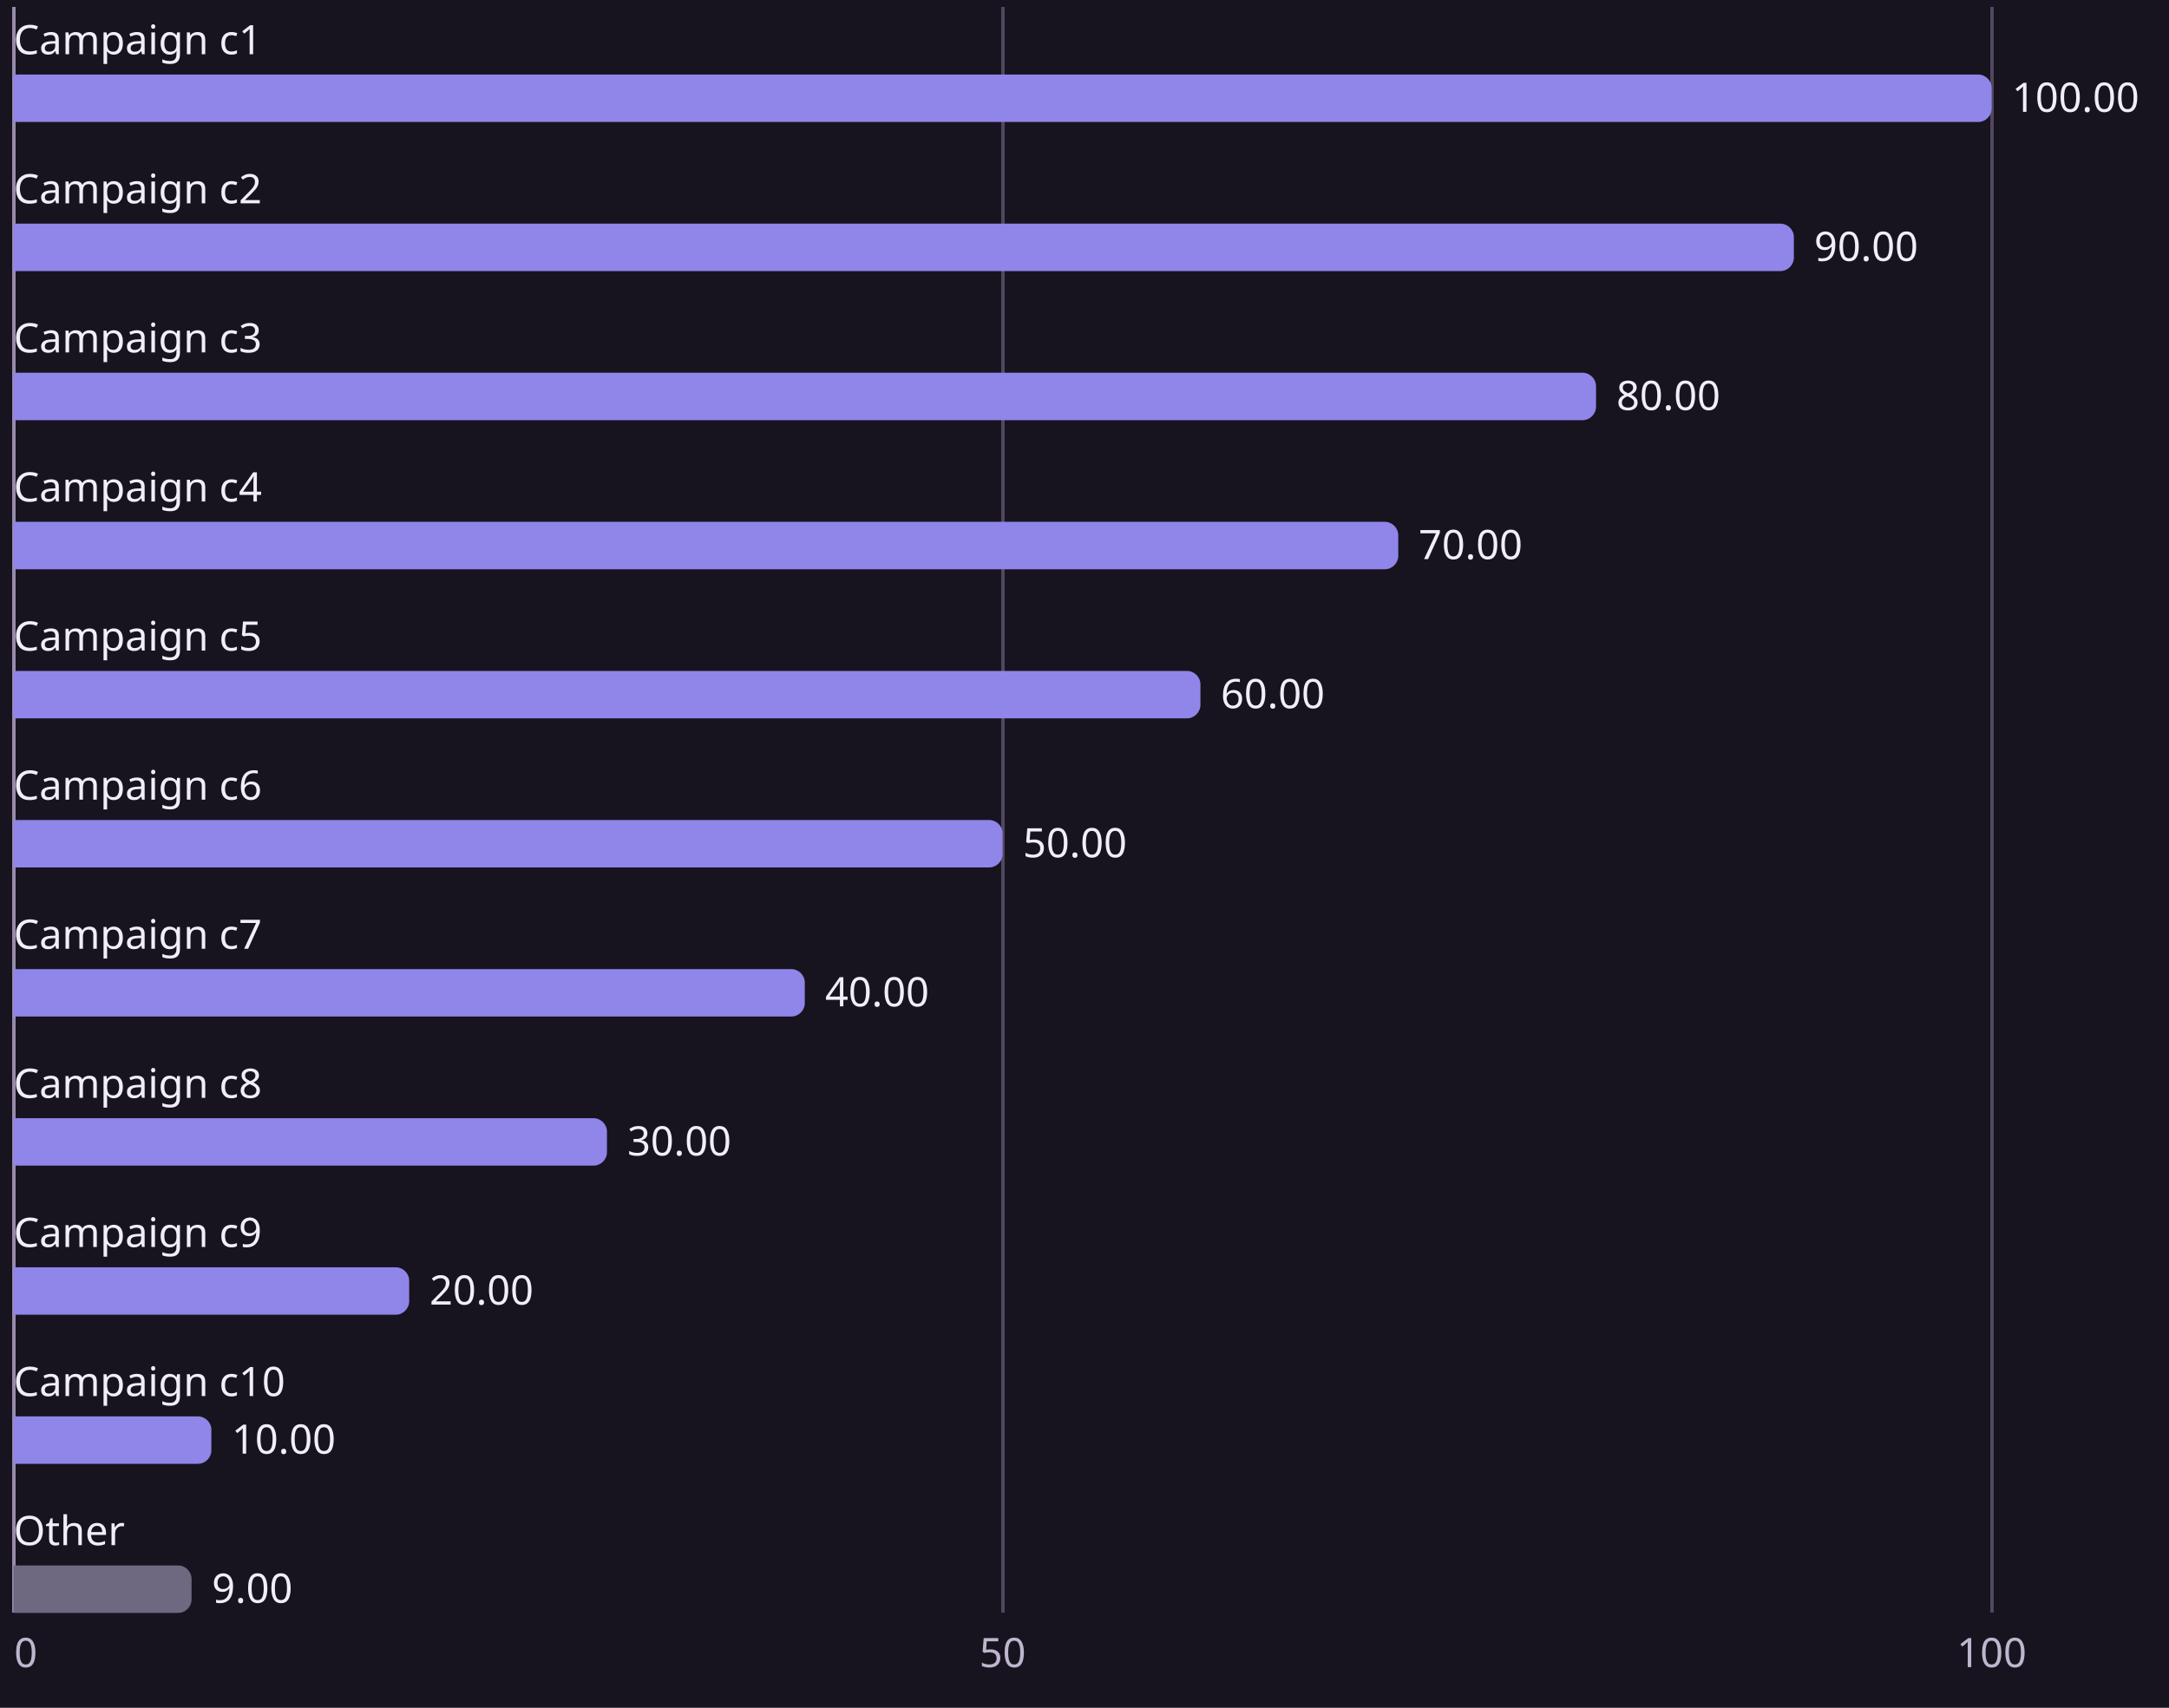
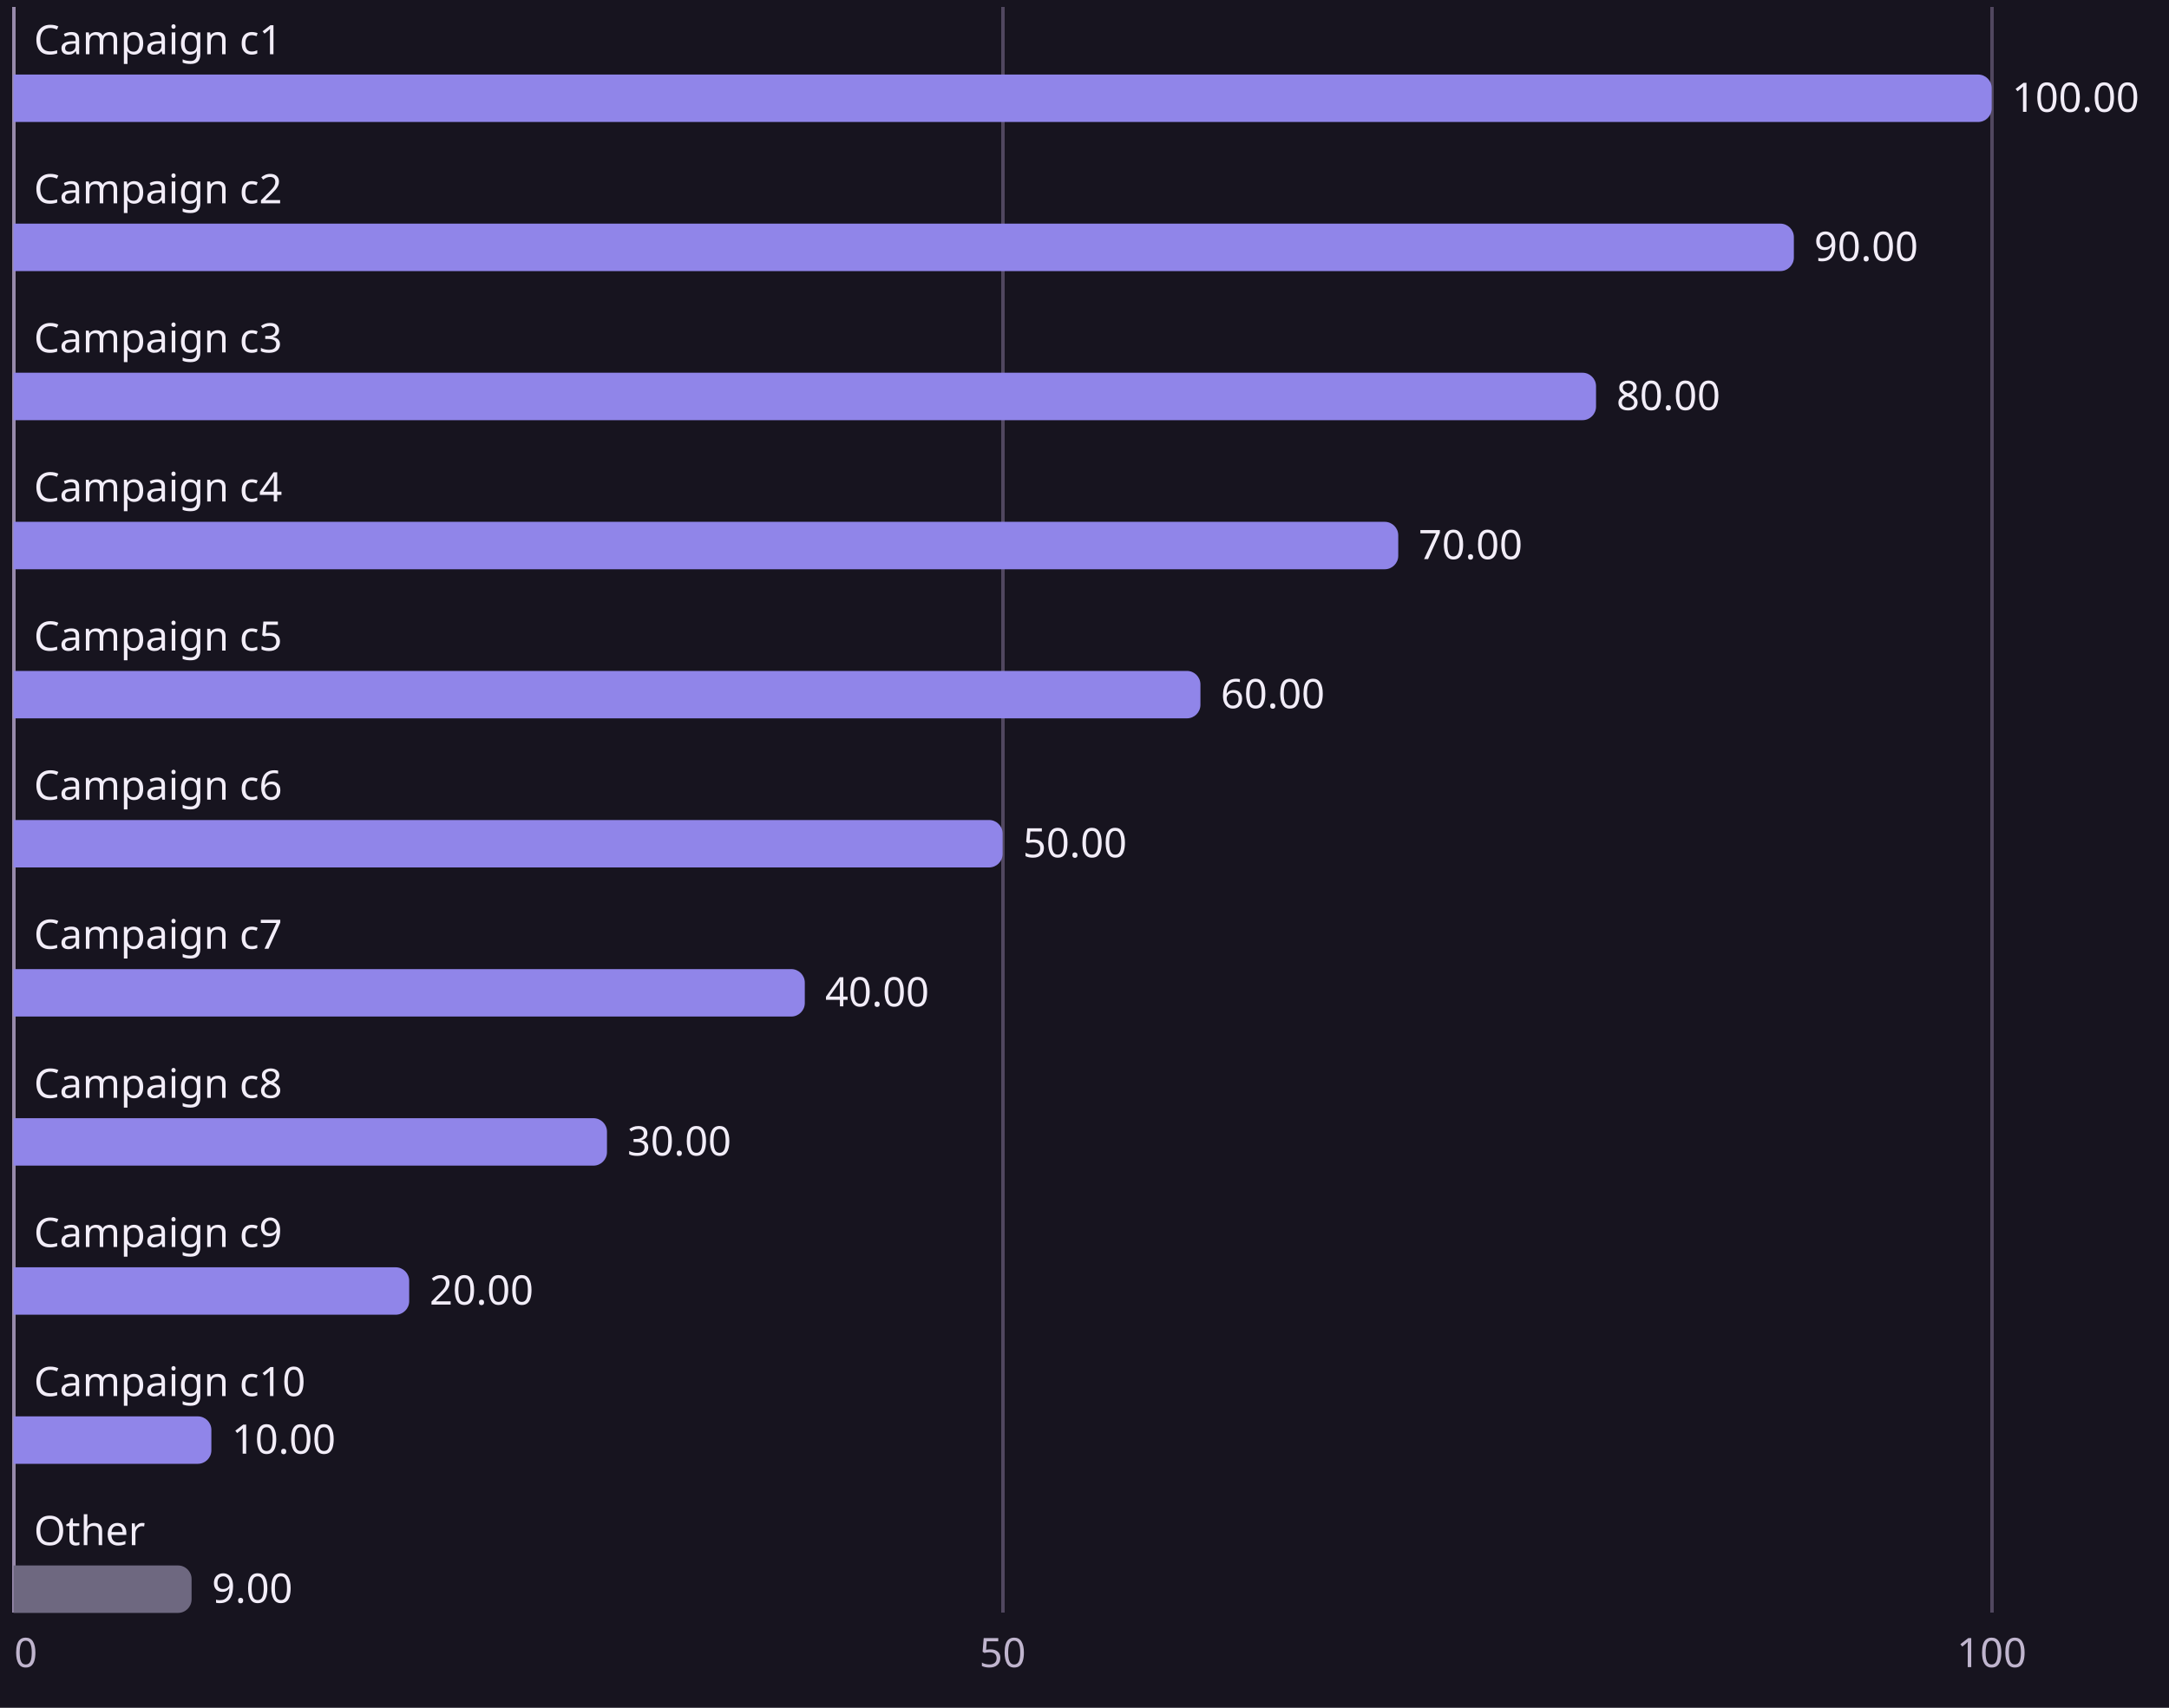
<svg xmlns="http://www.w3.org/2000/svg" viewBox="0 0 640 504" width="640" height="504" role="img" aria-labelledby="amcp-16oifup-t amcp-16oifup-d" lang="en" direction="ltr" font-family="Aptos, Segoe UI, Noto Sans Arabic, sans-serif">
  <rect width="640" height="504" fill="#17141f" />
  <line x1="295.84" y1="2" x2="295.84" y2="476" stroke="#51475f" stroke-width="1" shape-rendering="crispEdges" />
  <line x1="587.68" y1="2" x2="587.68" y2="476" stroke="#51475f" stroke-width="1" shape-rendering="crispEdges" />
  <line x1="4" y1="2" x2="4" y2="476" stroke="#988aab" stroke-width="1" shape-rendering="crispEdges" />
  <path d="M4,22H583.68A4,4 0 0 1 587.68,26V32A4,4 0 0 1 583.68,36H4Z" fill="#9085e9" />
  <path d="M4,66H525.31A4,4 0 0 1 529.31,70V76A4,4 0 0 1 525.31,80H4Z" fill="#9085e9" />
  <path d="M4,110H466.94A4,4 0 0 1 470.94,114V120A4,4 0 0 1 466.94,124H4Z" fill="#9085e9" />
  <path d="M4,154H408.58A4,4 0 0 1 412.58,158V164A4,4 0 0 1 408.58,168H4Z" fill="#9085e9" />
  <path d="M4,198H350.21A4,4 0 0 1 354.21,202V208A4,4 0 0 1 350.21,212H4Z" fill="#9085e9" />
  <path d="M4,242H291.84A4,4 0 0 1 295.84,246V252A4,4 0 0 1 291.84,256H4Z" fill="#9085e9" />
  <path d="M4,286H233.47A4,4 0 0 1 237.47,290V296A4,4 0 0 1 233.47,300H4Z" fill="#9085e9" />
  <path d="M4,330H175.1A4,4 0 0 1 179.1,334V340A4,4 0 0 1 175.1,344H4Z" fill="#9085e9" />
  <path d="M4,374H116.74A4,4 0 0 1 120.74,378V384A4,4 0 0 1 116.74,388H4Z" fill="#9085e9" />
  <path d="M4,418H58.37A4,4 0 0 1 62.37,422V428A4,4 0 0 1 58.37,432H4Z" fill="#9085e9" />
  <path d="M4,462H52.53A4,4 0 0 1 56.53,466V472A4,4 0 0 1 52.53,476H4Z" fill="#6e6880" />
-   <text x="4" y="16" text-anchor="start" font-size="12" fill="#f2edf8">Campaign c1</text>
+   <text x="10" y="16" text-anchor="start" font-size="12" fill="#f2edf8">Campaign c1</text>
  <text x="593.68" y="33" text-anchor="start" font-size="12" fill="#f2edf8">100.00</text>
-   <text x="4" y="60" text-anchor="start" font-size="12" fill="#f2edf8">Campaign c2</text>
+   <text x="10" y="60" text-anchor="start" font-size="12" fill="#f2edf8">Campaign c2</text>
  <text x="535.31" y="77" text-anchor="start" font-size="12" fill="#f2edf8">90.00</text>
-   <text x="4" y="104" text-anchor="start" font-size="12" fill="#f2edf8">Campaign c3</text>
+   <text x="10" y="104" text-anchor="start" font-size="12" fill="#f2edf8">Campaign c3</text>
  <text x="476.94" y="121" text-anchor="start" font-size="12" fill="#f2edf8">80.00</text>
-   <text x="4" y="148" text-anchor="start" font-size="12" fill="#f2edf8">Campaign c4</text>
+   <text x="10" y="148" text-anchor="start" font-size="12" fill="#f2edf8">Campaign c4</text>
  <text x="418.58" y="165" text-anchor="start" font-size="12" fill="#f2edf8">70.00</text>
-   <text x="4" y="192" text-anchor="start" font-size="12" fill="#f2edf8">Campaign c5</text>
+   <text x="10" y="192" text-anchor="start" font-size="12" fill="#f2edf8">Campaign c5</text>
  <text x="360.21" y="209" text-anchor="start" font-size="12" fill="#f2edf8">60.00</text>
-   <text x="4" y="236" text-anchor="start" font-size="12" fill="#f2edf8">Campaign c6</text>
+   <text x="10" y="236" text-anchor="start" font-size="12" fill="#f2edf8">Campaign c6</text>
  <text x="301.84" y="253" text-anchor="start" font-size="12" fill="#f2edf8">50.00</text>
-   <text x="4" y="280" text-anchor="start" font-size="12" fill="#f2edf8">Campaign c7</text>
+   <text x="10" y="280" text-anchor="start" font-size="12" fill="#f2edf8">Campaign c7</text>
  <text x="243.47" y="297" text-anchor="start" font-size="12" fill="#f2edf8">40.00</text>
-   <text x="4" y="324" text-anchor="start" font-size="12" fill="#f2edf8">Campaign c8</text>
+   <text x="10" y="324" text-anchor="start" font-size="12" fill="#f2edf8">Campaign c8</text>
  <text x="185.1" y="341" text-anchor="start" font-size="12" fill="#f2edf8">30.00</text>
-   <text x="4" y="368" text-anchor="start" font-size="12" fill="#f2edf8">Campaign c9</text>
+   <text x="10" y="368" text-anchor="start" font-size="12" fill="#f2edf8">Campaign c9</text>
  <text x="126.74" y="385" text-anchor="start" font-size="12" fill="#f2edf8">20.00</text>
-   <text x="4" y="412" text-anchor="start" font-size="12" fill="#f2edf8">Campaign c10</text>
+   <text x="10" y="412" text-anchor="start" font-size="12" fill="#f2edf8">Campaign c10</text>
  <text x="68.37" y="429" text-anchor="start" font-size="12" fill="#f2edf8">10.00</text>
-   <text x="4" y="456" text-anchor="start" font-size="12" fill="#f2edf8">Other</text>
+   <text x="10" y="456" text-anchor="start" font-size="12" fill="#f2edf8">Other</text>
  <text x="62.53" y="473" text-anchor="start" font-size="12" fill="#f2edf8">9.00</text>
  <text x="7.6" y="492" text-anchor="middle" font-size="12" fill="#c0b5ce">0</text>
  <text x="295.84" y="492" text-anchor="middle" font-size="12" fill="#c0b5ce">50</text>
  <text x="587.68" y="492" text-anchor="middle" font-size="12" fill="#c0b5ce">100</text>
</svg>
